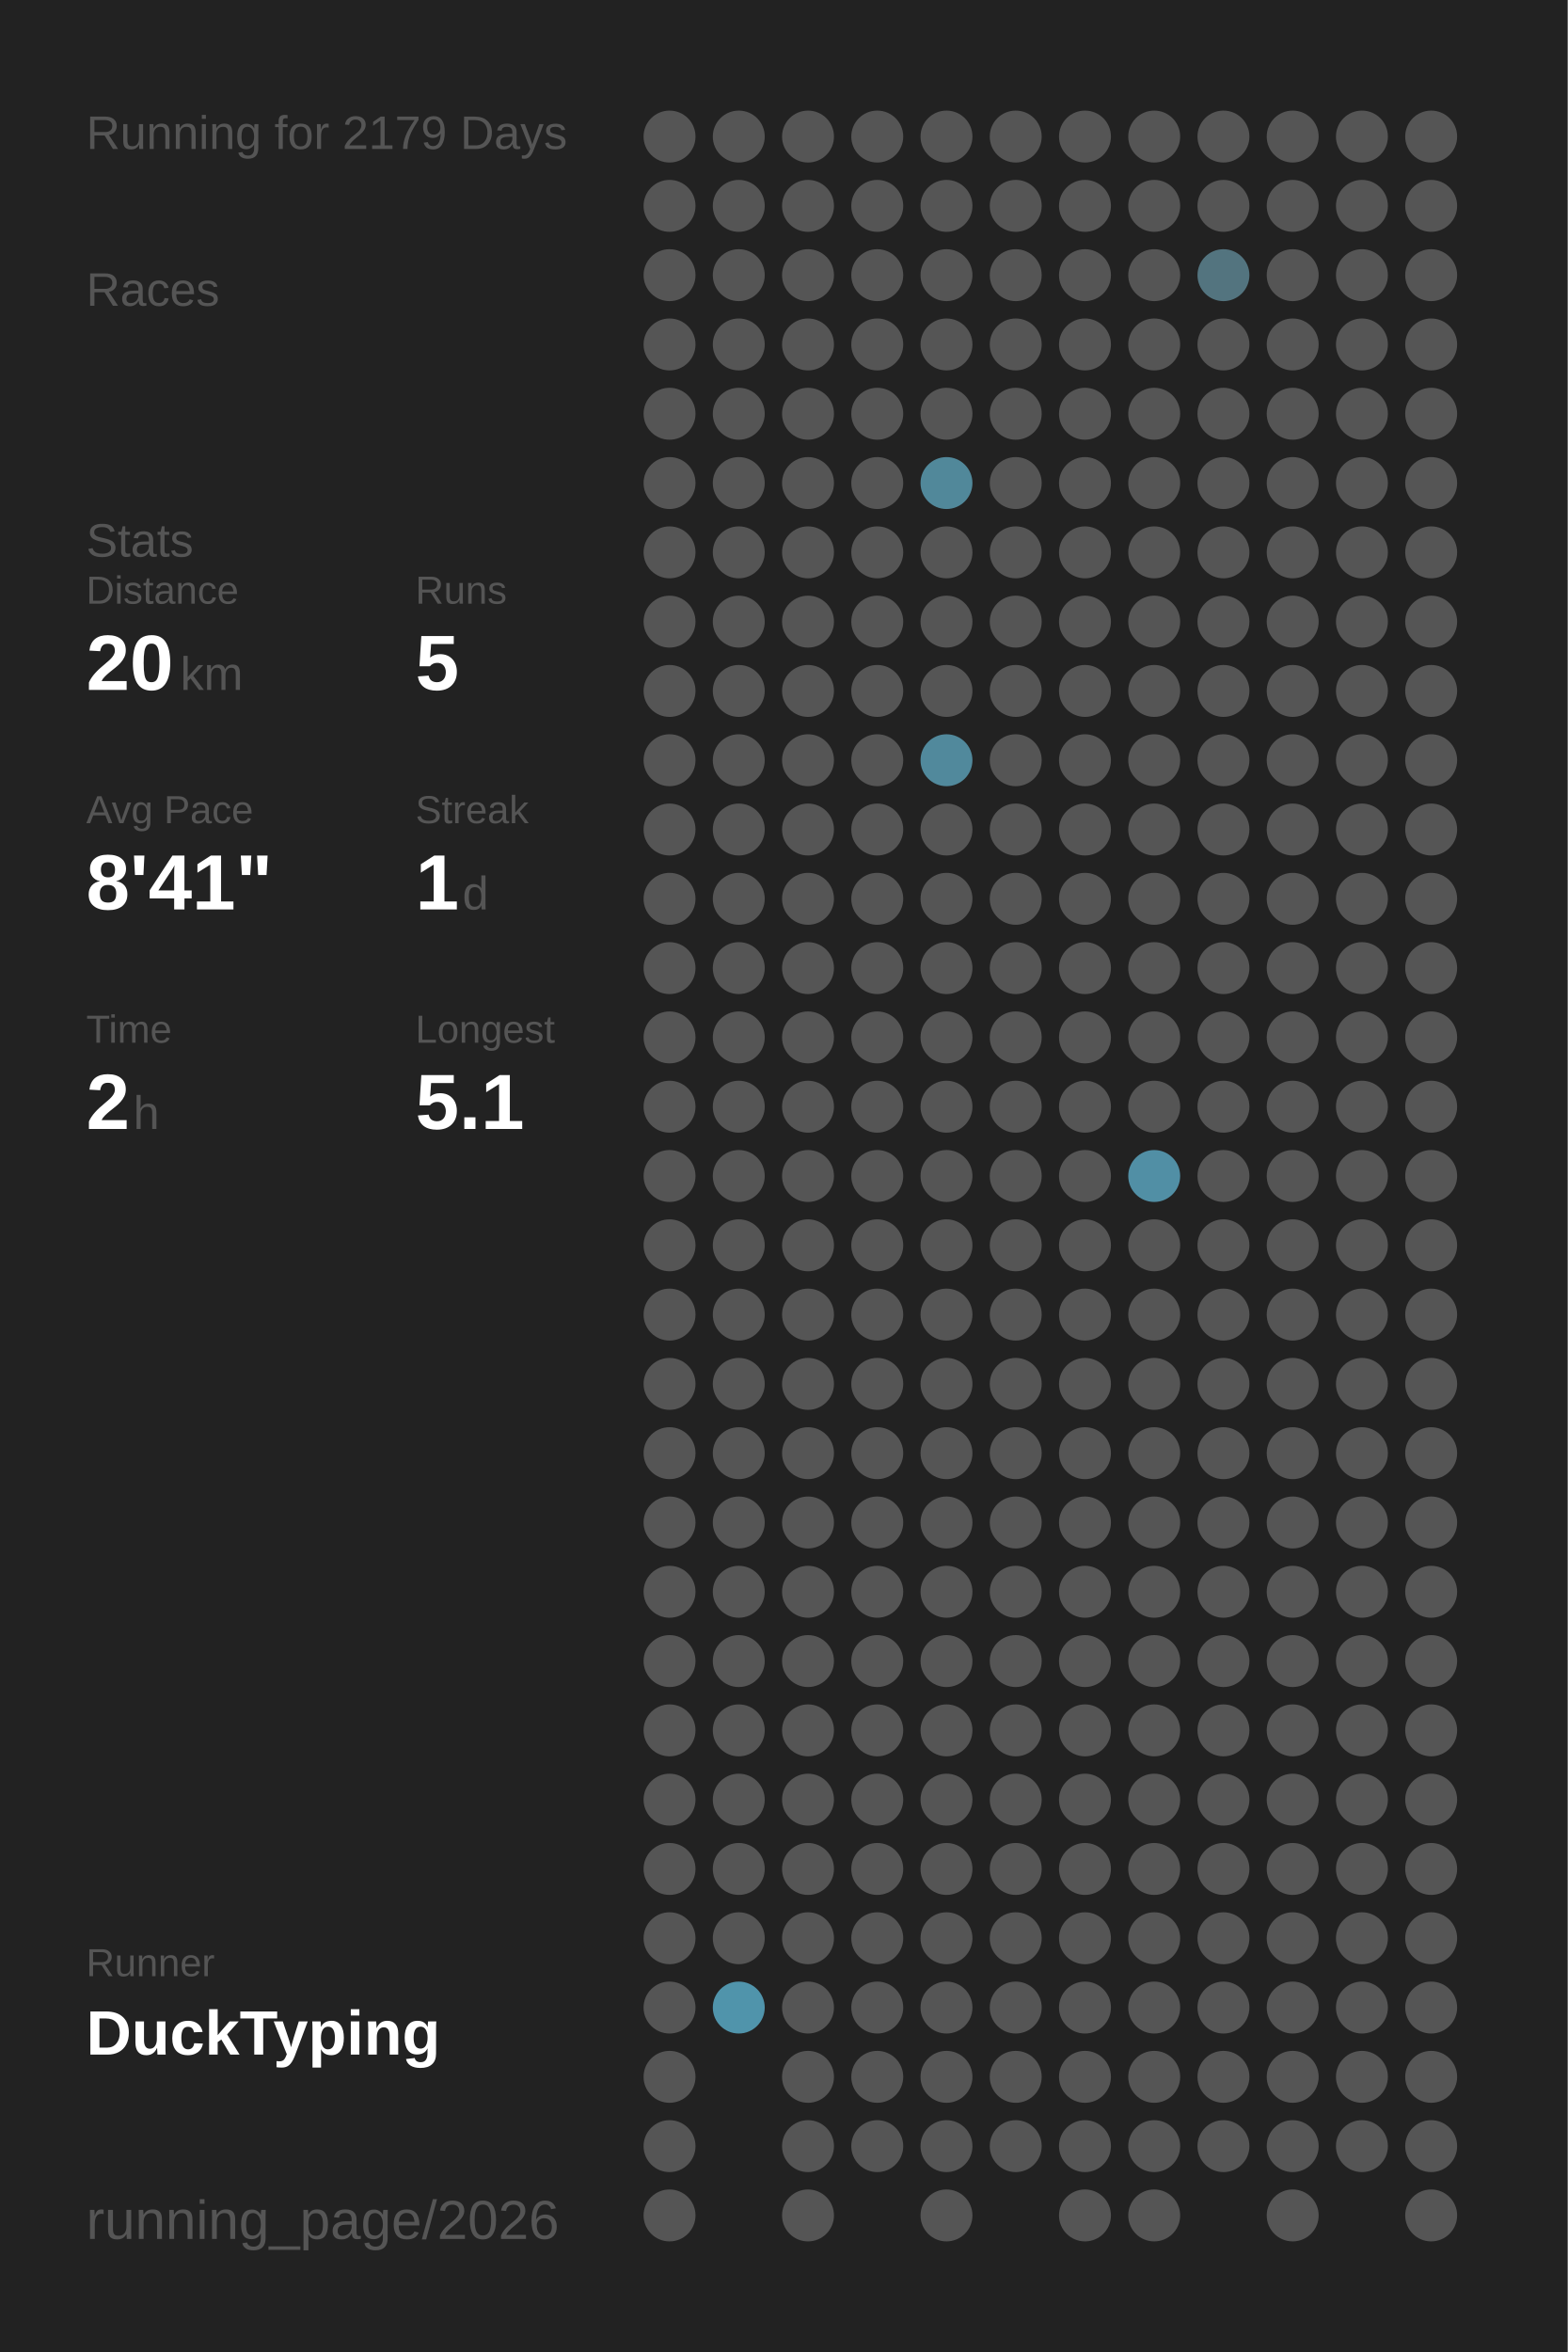
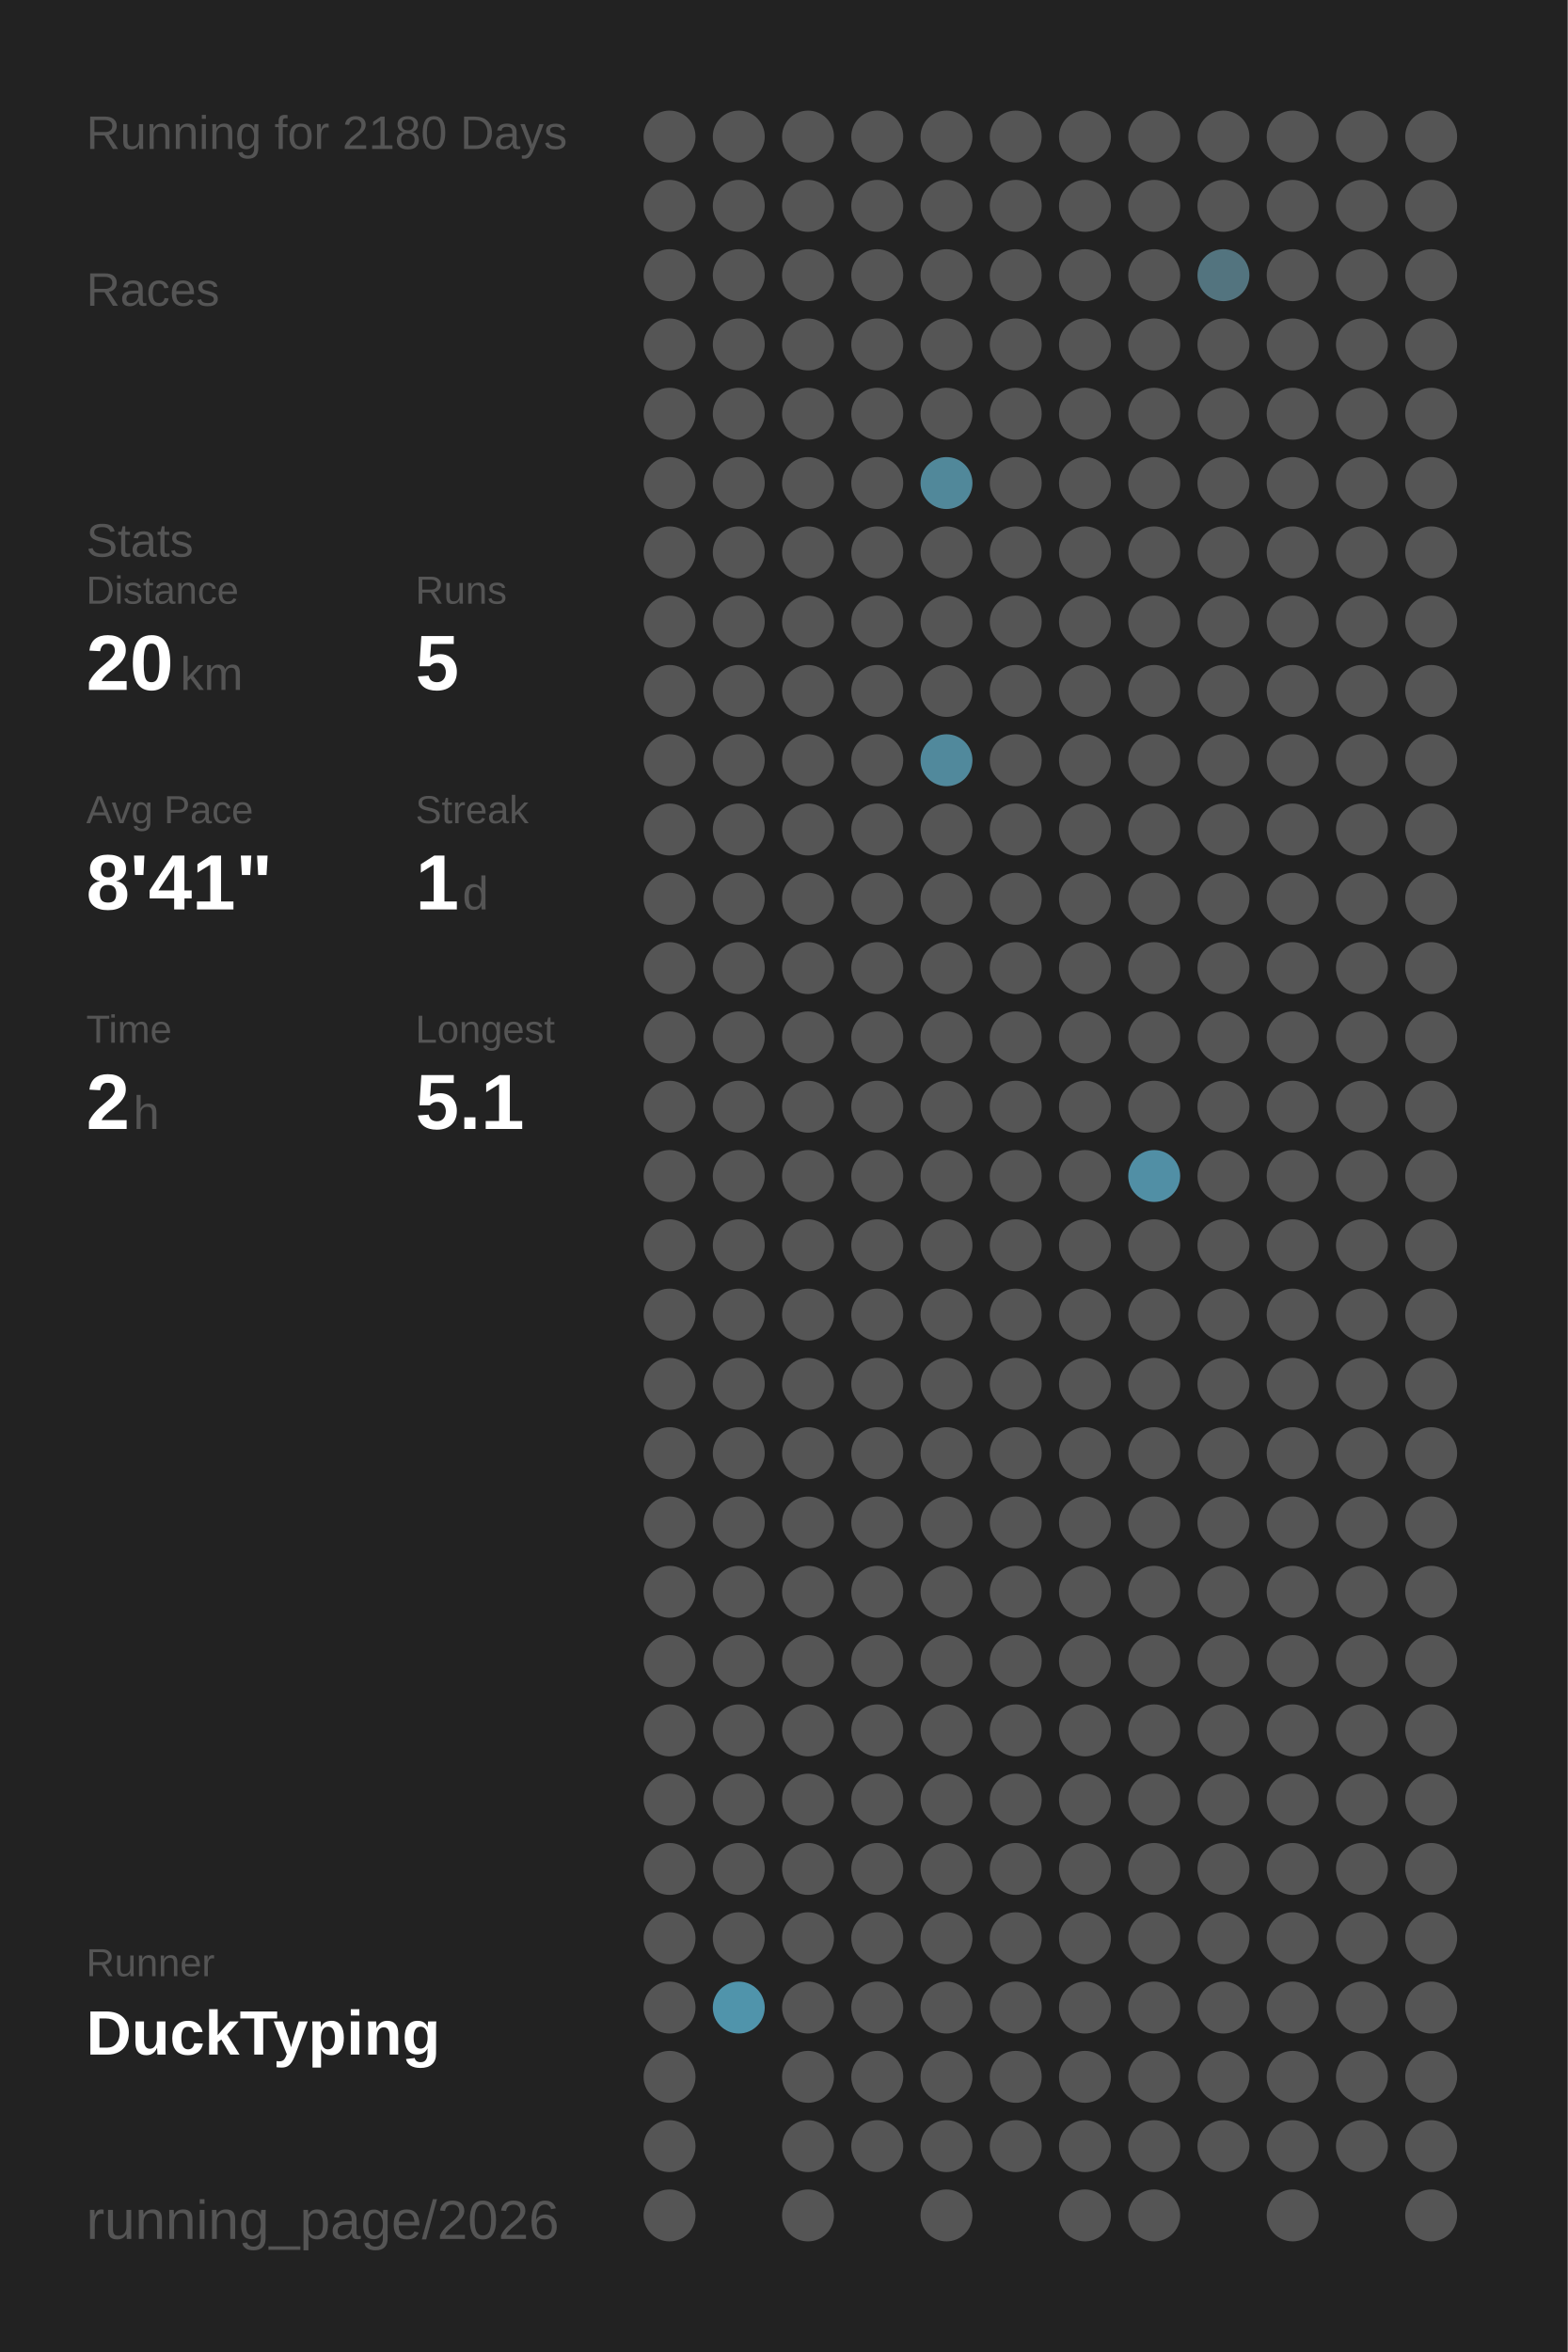
<svg xmlns="http://www.w3.org/2000/svg" baseProfile="full" height="300mm" version="1.1" viewBox="0,0,200,300" width="200mm">
  <defs />
  <rect fill="#222222" height="300" width="200" x="0" y="0" />
-   <text fill="#555555" style="font-size:6px; font-family:Arial;" x="11" y="19">Running for 2179 Days</text>
+   <text fill="#555555" style="font-size:6px; font-family:Arial;" x="11" y="19">Running for 2180 Days</text>
  <text fill="#555555" style="font-size:6px; font-family:Arial;" x="11" y="39">Races</text>
  <text fill="#555555" style="font-size:6px; font-family:Arial;" x="11" y="71">Stats</text>
  <text fill="#555555" style="font-size:5px; font-family:Arial;" x="11" y="77">Distance</text>
  <text fill="#FFFFFF" style="font-size:10px; font-family:Arial; font-weight:bold;" x="11" y="88">20</text>
  <text fill="#555555" style="font-size:6px; font-family:Arial;" x="23" y="88">km</text>
  <text fill="#555555" style="font-size:5px; font-family:Arial;" x="53" y="77">Runs</text>
  <text fill="#FFFFFF" style="font-size:10px; font-family:Arial; font-weight:bold;" x="53" y="88">5</text>
  <text fill="#555555" style="font-size:5px; font-family:Arial;" x="11" y="105">Avg Pace</text>
  <text fill="#FFFFFF" style="font-size:10px; font-family:Arial; font-weight:bold;" x="11" y="116">8'41"</text>
  <text fill="#555555" style="font-size:5px; font-family:Arial;" x="53" y="105">Streak</text>
  <text fill="#FFFFFF" style="font-size:10px; font-family:Arial; font-weight:bold;" x="53" y="116">1</text>
  <text fill="#555555" style="font-size:6px; font-family:Arial;" x="59" y="116">d</text>
  <text fill="#555555" style="font-size:5px; font-family:Arial;" x="11" y="133">Time</text>
  <text fill="#FFFFFF" style="font-size:10px; font-family:Arial; font-weight:bold;" x="11" y="144">2</text>
  <text fill="#555555" style="font-size:6px; font-family:Arial;" x="17" y="144">h</text>
  <text fill="#555555" style="font-size:5px; font-family:Arial;" x="53" y="133">Longest</text>
  <text fill="#FFFFFF" style="font-size:10px; font-family:Arial; font-weight:bold;" x="53" y="144">5.1</text>
  <text fill="#555555" style="font-size:5px; font-family:Arial;" x="11" y="252.065">Runner</text>
  <text fill="#FFFFFF" style="font-size:8px; font-family:Arial; font-weight:bold;" x="11" y="262.065">DuckTyping</text>
  <text fill="#555555" style="font-size:7px; font-family:Arial;" x="11" y="285.581">running_page/2026</text>
  <circle cx="85.417" cy="17.419" fill="#555555" r="3.312" />
  <circle cx="85.417" cy="26.258" fill="#555555" r="3.312" />
  <circle cx="85.417" cy="35.097" fill="#555555" r="3.312" />
  <circle cx="85.417" cy="43.935" fill="#555555" r="3.312" />
  <circle cx="85.417" cy="52.774" fill="#555555" r="3.312" />
  <circle cx="85.417" cy="61.613" fill="#555555" r="3.312" />
  <circle cx="85.417" cy="70.452" fill="#555555" r="3.312" />
  <circle cx="85.417" cy="79.29" fill="#555555" r="3.312" />
  <circle cx="85.417" cy="88.129" fill="#555555" r="3.312" />
  <circle cx="85.417" cy="96.968" fill="#555555" r="3.312" />
  <circle cx="85.417" cy="105.806" fill="#555555" r="3.312" />
  <circle cx="85.417" cy="114.645" fill="#555555" r="3.312" />
  <circle cx="85.417" cy="123.484" fill="#555555" r="3.312" />
  <circle cx="85.417" cy="132.323" fill="#555555" r="3.312" />
  <circle cx="85.417" cy="141.161" fill="#555555" r="3.312" />
  <circle cx="85.417" cy="150" fill="#555555" r="3.312" />
  <circle cx="85.417" cy="158.839" fill="#555555" r="3.312" />
  <circle cx="85.417" cy="167.677" fill="#555555" r="3.312" />
  <circle cx="85.417" cy="176.516" fill="#555555" r="3.312" />
  <circle cx="85.417" cy="185.355" fill="#555555" r="3.312" />
  <circle cx="85.417" cy="194.194" fill="#555555" r="3.312" />
  <circle cx="85.417" cy="203.032" fill="#555555" r="3.312" />
  <circle cx="85.417" cy="211.871" fill="#555555" r="3.312" />
  <circle cx="85.417" cy="220.71" fill="#555555" r="3.312" />
  <circle cx="85.417" cy="229.548" fill="#555555" r="3.312" />
  <circle cx="85.417" cy="238.387" fill="#555555" r="3.312" />
  <circle cx="85.417" cy="247.226" fill="#555555" r="3.312" />
  <circle cx="85.417" cy="256.065" fill="#555555" r="3.312" />
  <circle cx="85.417" cy="264.903" fill="#555555" r="3.312" />
  <circle cx="85.417" cy="273.742" fill="#555555" r="3.312" />
  <circle cx="85.417" cy="282.581" fill="#555555" r="3.312" />
  <circle cx="94.25" cy="17.419" fill="#555555" r="3.312" />
  <circle cx="94.25" cy="26.258" fill="#555555" r="3.312" />
  <circle cx="94.25" cy="35.097" fill="#555555" r="3.312" />
  <circle cx="94.25" cy="43.935" fill="#555555" r="3.312" />
  <circle cx="94.25" cy="52.774" fill="#555555" r="3.312" />
  <circle cx="94.25" cy="61.613" fill="#555555" r="3.312" />
  <circle cx="94.25" cy="70.452" fill="#555555" r="3.312" />
  <circle cx="94.25" cy="79.29" fill="#555555" r="3.312" />
  <circle cx="94.25" cy="88.129" fill="#555555" r="3.312" />
  <circle cx="94.25" cy="96.968" fill="#555555" r="3.312" />
  <circle cx="94.25" cy="105.806" fill="#555555" r="3.312" />
  <circle cx="94.25" cy="114.645" fill="#555555" r="3.312" />
  <circle cx="94.25" cy="123.484" fill="#555555" r="3.312" />
  <circle cx="94.25" cy="132.323" fill="#555555" r="3.312" />
  <circle cx="94.25" cy="141.161" fill="#555555" r="3.312" />
  <circle cx="94.25" cy="150" fill="#555555" r="3.312" />
  <circle cx="94.25" cy="158.839" fill="#555555" r="3.312" />
  <circle cx="94.25" cy="167.677" fill="#555555" r="3.312" />
  <circle cx="94.25" cy="176.516" fill="#555555" r="3.312" />
  <circle cx="94.25" cy="185.355" fill="#555555" r="3.312" />
  <circle cx="94.25" cy="194.194" fill="#555555" r="3.312" />
  <circle cx="94.25" cy="203.032" fill="#555555" r="3.312" />
  <circle cx="94.25" cy="211.871" fill="#555555" r="3.312" />
  <circle cx="94.25" cy="220.71" fill="#555555" r="3.312" />
  <circle cx="94.25" cy="229.548" fill="#555555" r="3.312" />
  <circle cx="94.25" cy="238.387" fill="#555555" r="3.312" />
  <circle cx="94.25" cy="247.226" fill="#555555" r="3.312" />
  <circle cx="94.25" cy="256.065" fill="#5094ab" r="3.312" />
  <circle cx="103.083" cy="17.419" fill="#555555" r="3.312" />
  <circle cx="103.083" cy="26.258" fill="#555555" r="3.312" />
  <circle cx="103.083" cy="35.097" fill="#555555" r="3.312" />
  <circle cx="103.083" cy="43.935" fill="#555555" r="3.312" />
  <circle cx="103.083" cy="52.774" fill="#555555" r="3.312" />
  <circle cx="103.083" cy="61.613" fill="#555555" r="3.312" />
  <circle cx="103.083" cy="70.452" fill="#555555" r="3.312" />
  <circle cx="103.083" cy="79.29" fill="#555555" r="3.312" />
  <circle cx="103.083" cy="88.129" fill="#555555" r="3.312" />
  <circle cx="103.083" cy="96.968" fill="#555555" r="3.312" />
  <circle cx="103.083" cy="105.806" fill="#555555" r="3.312" />
  <circle cx="103.083" cy="114.645" fill="#555555" r="3.312" />
  <circle cx="103.083" cy="123.484" fill="#555555" r="3.312" />
  <circle cx="103.083" cy="132.323" fill="#555555" r="3.312" />
  <circle cx="103.083" cy="141.161" fill="#555555" r="3.312" />
  <circle cx="103.083" cy="150" fill="#555555" r="3.312" />
  <circle cx="103.083" cy="158.839" fill="#555555" r="3.312" />
  <circle cx="103.083" cy="167.677" fill="#555555" r="3.312" />
  <circle cx="103.083" cy="176.516" fill="#555555" r="3.312" />
  <circle cx="103.083" cy="185.355" fill="#555555" r="3.312" />
  <circle cx="103.083" cy="194.194" fill="#555555" r="3.312" />
  <circle cx="103.083" cy="203.032" fill="#555555" r="3.312" />
  <circle cx="103.083" cy="211.871" fill="#555555" r="3.312" />
  <circle cx="103.083" cy="220.71" fill="#555555" r="3.312" />
  <circle cx="103.083" cy="229.548" fill="#555555" r="3.312" />
  <circle cx="103.083" cy="238.387" fill="#555555" r="3.312" />
  <circle cx="103.083" cy="247.226" fill="#555555" r="3.312" />
  <circle cx="103.083" cy="256.065" fill="#555555" r="3.312" />
  <circle cx="103.083" cy="264.903" fill="#555555" r="3.312" />
  <circle cx="103.083" cy="273.742" fill="#555555" r="3.312" />
  <circle cx="103.083" cy="282.581" fill="#555555" r="3.312" />
  <circle cx="111.917" cy="17.419" fill="#555555" r="3.312" />
  <circle cx="111.917" cy="26.258" fill="#555555" r="3.312" />
  <circle cx="111.917" cy="35.097" fill="#555555" r="3.312" />
  <circle cx="111.917" cy="43.935" fill="#555555" r="3.312" />
  <circle cx="111.917" cy="52.774" fill="#555555" r="3.312" />
  <circle cx="111.917" cy="61.613" fill="#555555" r="3.312" />
  <circle cx="111.917" cy="70.452" fill="#555555" r="3.312" />
  <circle cx="111.917" cy="79.29" fill="#555555" r="3.312" />
  <circle cx="111.917" cy="88.129" fill="#555555" r="3.312" />
  <circle cx="111.917" cy="96.968" fill="#555555" r="3.312" />
  <circle cx="111.917" cy="105.806" fill="#555555" r="3.312" />
  <circle cx="111.917" cy="114.645" fill="#555555" r="3.312" />
  <circle cx="111.917" cy="123.484" fill="#555555" r="3.312" />
  <circle cx="111.917" cy="132.323" fill="#555555" r="3.312" />
  <circle cx="111.917" cy="141.161" fill="#555555" r="3.312" />
  <circle cx="111.917" cy="150" fill="#555555" r="3.312" />
  <circle cx="111.917" cy="158.839" fill="#555555" r="3.312" />
  <circle cx="111.917" cy="167.677" fill="#555555" r="3.312" />
  <circle cx="111.917" cy="176.516" fill="#555555" r="3.312" />
  <circle cx="111.917" cy="185.355" fill="#555555" r="3.312" />
  <circle cx="111.917" cy="194.194" fill="#555555" r="3.312" />
  <circle cx="111.917" cy="203.032" fill="#555555" r="3.312" />
  <circle cx="111.917" cy="211.871" fill="#555555" r="3.312" />
  <circle cx="111.917" cy="220.71" fill="#555555" r="3.312" />
  <circle cx="111.917" cy="229.548" fill="#555555" r="3.312" />
  <circle cx="111.917" cy="238.387" fill="#555555" r="3.312" />
  <circle cx="111.917" cy="247.226" fill="#555555" r="3.312" />
  <circle cx="111.917" cy="256.065" fill="#555555" r="3.312" />
  <circle cx="111.917" cy="264.903" fill="#555555" r="3.312" />
  <circle cx="111.917" cy="273.742" fill="#555555" r="3.312" />
  <circle cx="120.75" cy="17.419" fill="#555555" r="3.312" />
  <circle cx="120.75" cy="26.258" fill="#555555" r="3.312" />
  <circle cx="120.75" cy="35.097" fill="#555555" r="3.312" />
  <circle cx="120.75" cy="43.935" fill="#555555" r="3.312" />
  <circle cx="120.75" cy="52.774" fill="#555555" r="3.312" />
  <circle cx="120.75" cy="61.613" fill="#51889a" r="3.312" />
  <circle cx="120.75" cy="70.452" fill="#555555" r="3.312" />
  <circle cx="120.75" cy="79.29" fill="#555555" r="3.312" />
  <circle cx="120.75" cy="88.129" fill="#555555" r="3.312" />
  <circle cx="120.75" cy="96.968" fill="#51899c" r="3.312" />
  <circle cx="120.75" cy="105.806" fill="#555555" r="3.312" />
  <circle cx="120.75" cy="114.645" fill="#555555" r="3.312" />
  <circle cx="120.75" cy="123.484" fill="#555555" r="3.312" />
  <circle cx="120.75" cy="132.323" fill="#555555" r="3.312" />
  <circle cx="120.75" cy="141.161" fill="#555555" r="3.312" />
  <circle cx="120.75" cy="150" fill="#555555" r="3.312" />
  <circle cx="120.75" cy="158.839" fill="#555555" r="3.312" />
  <circle cx="120.75" cy="167.677" fill="#555555" r="3.312" />
  <circle cx="120.75" cy="176.516" fill="#555555" r="3.312" />
  <circle cx="120.75" cy="185.355" fill="#555555" r="3.312" />
  <circle cx="120.75" cy="194.194" fill="#555555" r="3.312" />
  <circle cx="120.75" cy="203.032" fill="#555555" r="3.312" />
  <circle cx="120.75" cy="211.871" fill="#555555" r="3.312" />
  <circle cx="120.75" cy="220.71" fill="#555555" r="3.312" />
  <circle cx="120.75" cy="229.548" fill="#555555" r="3.312" />
  <circle cx="120.75" cy="238.387" fill="#555555" r="3.312" />
  <circle cx="120.75" cy="247.226" fill="#555555" r="3.312" />
  <circle cx="120.75" cy="256.065" fill="#555555" r="3.312" />
  <circle cx="120.75" cy="264.903" fill="#555555" r="3.312" />
  <circle cx="120.75" cy="273.742" fill="#555555" r="3.312" />
  <circle cx="120.75" cy="282.581" fill="#555555" r="3.312" />
  <circle cx="129.583" cy="17.419" fill="#555555" r="3.312" />
  <circle cx="129.583" cy="26.258" fill="#555555" r="3.312" />
  <circle cx="129.583" cy="35.097" fill="#555555" r="3.312" />
  <circle cx="129.583" cy="43.935" fill="#555555" r="3.312" />
  <circle cx="129.583" cy="52.774" fill="#555555" r="3.312" />
  <circle cx="129.583" cy="61.613" fill="#555555" r="3.312" />
  <circle cx="129.583" cy="70.452" fill="#555555" r="3.312" />
  <circle cx="129.583" cy="79.29" fill="#555555" r="3.312" />
  <circle cx="129.583" cy="88.129" fill="#555555" r="3.312" />
  <circle cx="129.583" cy="96.968" fill="#555555" r="3.312" />
  <circle cx="129.583" cy="105.806" fill="#555555" r="3.312" />
  <circle cx="129.583" cy="114.645" fill="#555555" r="3.312" />
  <circle cx="129.583" cy="123.484" fill="#555555" r="3.312" />
  <circle cx="129.583" cy="132.323" fill="#555555" r="3.312" />
  <circle cx="129.583" cy="141.161" fill="#555555" r="3.312" />
  <circle cx="129.583" cy="150" fill="#555555" r="3.312" />
  <circle cx="129.583" cy="158.839" fill="#555555" r="3.312" />
  <circle cx="129.583" cy="167.677" fill="#555555" r="3.312" />
  <circle cx="129.583" cy="176.516" fill="#555555" r="3.312" />
  <circle cx="129.583" cy="185.355" fill="#555555" r="3.312" />
  <circle cx="129.583" cy="194.194" fill="#555555" r="3.312" />
  <circle cx="129.583" cy="203.032" fill="#555555" r="3.312" />
  <circle cx="129.583" cy="211.871" fill="#555555" r="3.312" />
  <circle cx="129.583" cy="220.71" fill="#555555" r="3.312" />
  <circle cx="129.583" cy="229.548" fill="#555555" r="3.312" />
  <circle cx="129.583" cy="238.387" fill="#555555" r="3.312" />
  <circle cx="129.583" cy="247.226" fill="#555555" r="3.312" />
  <circle cx="129.583" cy="256.065" fill="#555555" r="3.312" />
  <circle cx="129.583" cy="264.903" fill="#555555" r="3.312" />
  <circle cx="129.583" cy="273.742" fill="#555555" r="3.312" />
  <circle cx="138.417" cy="17.419" fill="#555555" r="3.312" />
  <circle cx="138.417" cy="26.258" fill="#555555" r="3.312" />
  <circle cx="138.417" cy="35.097" fill="#555555" r="3.312" />
  <circle cx="138.417" cy="43.935" fill="#555555" r="3.312" />
  <circle cx="138.417" cy="52.774" fill="#555555" r="3.312" />
  <circle cx="138.417" cy="61.613" fill="#555555" r="3.312" />
  <circle cx="138.417" cy="70.452" fill="#555555" r="3.312" />
  <circle cx="138.417" cy="79.29" fill="#555555" r="3.312" />
  <circle cx="138.417" cy="88.129" fill="#555555" r="3.312" />
  <circle cx="138.417" cy="96.968" fill="#555555" r="3.312" />
  <circle cx="138.417" cy="105.806" fill="#555555" r="3.312" />
  <circle cx="138.417" cy="114.645" fill="#555555" r="3.312" />
  <circle cx="138.417" cy="123.484" fill="#555555" r="3.312" />
  <circle cx="138.417" cy="132.323" fill="#555555" r="3.312" />
  <circle cx="138.417" cy="141.161" fill="#555555" r="3.312" />
  <circle cx="138.417" cy="150" fill="#555555" r="3.312" />
  <circle cx="138.417" cy="158.839" fill="#555555" r="3.312" />
  <circle cx="138.417" cy="167.677" fill="#555555" r="3.312" />
  <circle cx="138.417" cy="176.516" fill="#555555" r="3.312" />
  <circle cx="138.417" cy="185.355" fill="#555555" r="3.312" />
  <circle cx="138.417" cy="194.194" fill="#555555" r="3.312" />
  <circle cx="138.417" cy="203.032" fill="#555555" r="3.312" />
  <circle cx="138.417" cy="211.871" fill="#555555" r="3.312" />
  <circle cx="138.417" cy="220.71" fill="#555555" r="3.312" />
  <circle cx="138.417" cy="229.548" fill="#555555" r="3.312" />
  <circle cx="138.417" cy="238.387" fill="#555555" r="3.312" />
  <circle cx="138.417" cy="247.226" fill="#555555" r="3.312" />
  <circle cx="138.417" cy="256.065" fill="#555555" r="3.312" />
  <circle cx="138.417" cy="264.903" fill="#555555" r="3.312" />
  <circle cx="138.417" cy="273.742" fill="#555555" r="3.312" />
  <circle cx="138.417" cy="282.581" fill="#555555" r="3.312" />
  <circle cx="147.25" cy="17.419" fill="#555555" r="3.312" />
  <circle cx="147.25" cy="26.258" fill="#555555" r="3.312" />
  <circle cx="147.25" cy="35.097" fill="#555555" r="3.312" />
  <circle cx="147.25" cy="43.935" fill="#555555" r="3.312" />
  <circle cx="147.25" cy="52.774" fill="#555555" r="3.312" />
  <circle cx="147.25" cy="61.613" fill="#555555" r="3.312" />
  <circle cx="147.25" cy="70.452" fill="#555555" r="3.312" />
  <circle cx="147.25" cy="79.29" fill="#555555" r="3.312" />
  <circle cx="147.25" cy="88.129" fill="#555555" r="3.312" />
  <circle cx="147.25" cy="96.968" fill="#555555" r="3.312" />
  <circle cx="147.25" cy="105.806" fill="#555555" r="3.312" />
  <circle cx="147.25" cy="114.645" fill="#555555" r="3.312" />
  <circle cx="147.25" cy="123.484" fill="#555555" r="3.312" />
  <circle cx="147.25" cy="132.323" fill="#555555" r="3.312" />
  <circle cx="147.25" cy="141.161" fill="#555555" r="3.312" />
  <circle cx="147.25" cy="150" fill="#518fa5" r="3.312" />
  <circle cx="147.25" cy="158.839" fill="#555555" r="3.312" />
  <circle cx="147.25" cy="167.677" fill="#555555" r="3.312" />
  <circle cx="147.25" cy="176.516" fill="#555555" r="3.312" />
  <circle cx="147.25" cy="185.355" fill="#555555" r="3.312" />
  <circle cx="147.25" cy="194.194" fill="#555555" r="3.312" />
  <circle cx="147.25" cy="203.032" fill="#555555" r="3.312" />
  <circle cx="147.25" cy="211.871" fill="#555555" r="3.312" />
  <circle cx="147.25" cy="220.71" fill="#555555" r="3.312" />
  <circle cx="147.25" cy="229.548" fill="#555555" r="3.312" />
  <circle cx="147.25" cy="238.387" fill="#555555" r="3.312" />
  <circle cx="147.25" cy="247.226" fill="#555555" r="3.312" />
  <circle cx="147.25" cy="256.065" fill="#555555" r="3.312" />
  <circle cx="147.25" cy="264.903" fill="#555555" r="3.312" />
  <circle cx="147.25" cy="273.742" fill="#555555" r="3.312" />
  <circle cx="147.25" cy="282.581" fill="#555555" r="3.312" />
  <circle cx="156.083" cy="17.419" fill="#555555" r="3.312" />
  <circle cx="156.083" cy="26.258" fill="#555555" r="3.312" />
  <circle cx="156.083" cy="35.097" fill="#53747f" r="3.312" />
  <circle cx="156.083" cy="43.935" fill="#555555" r="3.312" />
  <circle cx="156.083" cy="52.774" fill="#555555" r="3.312" />
  <circle cx="156.083" cy="61.613" fill="#555555" r="3.312" />
  <circle cx="156.083" cy="70.452" fill="#555555" r="3.312" />
  <circle cx="156.083" cy="79.29" fill="#555555" r="3.312" />
  <circle cx="156.083" cy="88.129" fill="#555555" r="3.312" />
  <circle cx="156.083" cy="96.968" fill="#555555" r="3.312" />
  <circle cx="156.083" cy="105.806" fill="#555555" r="3.312" />
  <circle cx="156.083" cy="114.645" fill="#555555" r="3.312" />
  <circle cx="156.083" cy="123.484" fill="#555555" r="3.312" />
  <circle cx="156.083" cy="132.323" fill="#555555" r="3.312" />
  <circle cx="156.083" cy="141.161" fill="#555555" r="3.312" />
  <circle cx="156.083" cy="150" fill="#555555" r="3.312" />
  <circle cx="156.083" cy="158.839" fill="#555555" r="3.312" />
  <circle cx="156.083" cy="167.677" fill="#555555" r="3.312" />
  <circle cx="156.083" cy="176.516" fill="#555555" r="3.312" />
  <circle cx="156.083" cy="185.355" fill="#555555" r="3.312" />
  <circle cx="156.083" cy="194.194" fill="#555555" r="3.312" />
  <circle cx="156.083" cy="203.032" fill="#555555" r="3.312" />
  <circle cx="156.083" cy="211.871" fill="#555555" r="3.312" />
  <circle cx="156.083" cy="220.71" fill="#555555" r="3.312" />
  <circle cx="156.083" cy="229.548" fill="#555555" r="3.312" />
  <circle cx="156.083" cy="238.387" fill="#555555" r="3.312" />
  <circle cx="156.083" cy="247.226" fill="#555555" r="3.312" />
  <circle cx="156.083" cy="256.065" fill="#555555" r="3.312" />
  <circle cx="156.083" cy="264.903" fill="#555555" r="3.312" />
  <circle cx="156.083" cy="273.742" fill="#555555" r="3.312" />
  <circle cx="164.917" cy="17.419" fill="#555555" r="3.312" />
  <circle cx="164.917" cy="26.258" fill="#555555" r="3.312" />
  <circle cx="164.917" cy="35.097" fill="#555555" r="3.312" />
  <circle cx="164.917" cy="43.935" fill="#555555" r="3.312" />
  <circle cx="164.917" cy="52.774" fill="#555555" r="3.312" />
  <circle cx="164.917" cy="61.613" fill="#555555" r="3.312" />
  <circle cx="164.917" cy="70.452" fill="#555555" r="3.312" />
  <circle cx="164.917" cy="79.29" fill="#555555" r="3.312" />
  <circle cx="164.917" cy="88.129" fill="#555555" r="3.312" />
  <circle cx="164.917" cy="96.968" fill="#555555" r="3.312" />
  <circle cx="164.917" cy="105.806" fill="#555555" r="3.312" />
  <circle cx="164.917" cy="114.645" fill="#555555" r="3.312" />
  <circle cx="164.917" cy="123.484" fill="#555555" r="3.312" />
  <circle cx="164.917" cy="132.323" fill="#555555" r="3.312" />
  <circle cx="164.917" cy="141.161" fill="#555555" r="3.312" />
  <circle cx="164.917" cy="150" fill="#555555" r="3.312" />
  <circle cx="164.917" cy="158.839" fill="#555555" r="3.312" />
  <circle cx="164.917" cy="167.677" fill="#555555" r="3.312" />
  <circle cx="164.917" cy="176.516" fill="#555555" r="3.312" />
  <circle cx="164.917" cy="185.355" fill="#555555" r="3.312" />
  <circle cx="164.917" cy="194.194" fill="#555555" r="3.312" />
  <circle cx="164.917" cy="203.032" fill="#555555" r="3.312" />
  <circle cx="164.917" cy="211.871" fill="#555555" r="3.312" />
  <circle cx="164.917" cy="220.71" fill="#555555" r="3.312" />
  <circle cx="164.917" cy="229.548" fill="#555555" r="3.312" />
  <circle cx="164.917" cy="238.387" fill="#555555" r="3.312" />
  <circle cx="164.917" cy="247.226" fill="#555555" r="3.312" />
  <circle cx="164.917" cy="256.065" fill="#555555" r="3.312" />
  <circle cx="164.917" cy="264.903" fill="#555555" r="3.312" />
  <circle cx="164.917" cy="273.742" fill="#555555" r="3.312" />
  <circle cx="164.917" cy="282.581" fill="#555555" r="3.312" />
  <circle cx="173.75" cy="17.419" fill="#555555" r="3.312" />
  <circle cx="173.75" cy="26.258" fill="#555555" r="3.312" />
  <circle cx="173.75" cy="35.097" fill="#555555" r="3.312" />
  <circle cx="173.75" cy="43.935" fill="#555555" r="3.312" />
  <circle cx="173.75" cy="52.774" fill="#555555" r="3.312" />
  <circle cx="173.75" cy="61.613" fill="#555555" r="3.312" />
  <circle cx="173.75" cy="70.452" fill="#555555" r="3.312" />
  <circle cx="173.75" cy="79.29" fill="#555555" r="3.312" />
  <circle cx="173.75" cy="88.129" fill="#555555" r="3.312" />
  <circle cx="173.75" cy="96.968" fill="#555555" r="3.312" />
  <circle cx="173.75" cy="105.806" fill="#555555" r="3.312" />
  <circle cx="173.75" cy="114.645" fill="#555555" r="3.312" />
  <circle cx="173.75" cy="123.484" fill="#555555" r="3.312" />
  <circle cx="173.75" cy="132.323" fill="#555555" r="3.312" />
  <circle cx="173.75" cy="141.161" fill="#555555" r="3.312" />
  <circle cx="173.75" cy="150" fill="#555555" r="3.312" />
  <circle cx="173.75" cy="158.839" fill="#555555" r="3.312" />
  <circle cx="173.75" cy="167.677" fill="#555555" r="3.312" />
  <circle cx="173.75" cy="176.516" fill="#555555" r="3.312" />
  <circle cx="173.75" cy="185.355" fill="#555555" r="3.312" />
  <circle cx="173.75" cy="194.194" fill="#555555" r="3.312" />
  <circle cx="173.75" cy="203.032" fill="#555555" r="3.312" />
  <circle cx="173.75" cy="211.871" fill="#555555" r="3.312" />
  <circle cx="173.75" cy="220.71" fill="#555555" r="3.312" />
  <circle cx="173.75" cy="229.548" fill="#555555" r="3.312" />
  <circle cx="173.75" cy="238.387" fill="#555555" r="3.312" />
  <circle cx="173.75" cy="247.226" fill="#555555" r="3.312" />
  <circle cx="173.75" cy="256.065" fill="#555555" r="3.312" />
  <circle cx="173.75" cy="264.903" fill="#555555" r="3.312" />
  <circle cx="173.75" cy="273.742" fill="#555555" r="3.312" />
  <circle cx="182.583" cy="17.419" fill="#555555" r="3.312" />
  <circle cx="182.583" cy="26.258" fill="#555555" r="3.312" />
  <circle cx="182.583" cy="35.097" fill="#555555" r="3.312" />
  <circle cx="182.583" cy="43.935" fill="#555555" r="3.312" />
  <circle cx="182.583" cy="52.774" fill="#555555" r="3.312" />
  <circle cx="182.583" cy="61.613" fill="#555555" r="3.312" />
  <circle cx="182.583" cy="70.452" fill="#555555" r="3.312" />
  <circle cx="182.583" cy="79.29" fill="#555555" r="3.312" />
  <circle cx="182.583" cy="88.129" fill="#555555" r="3.312" />
  <circle cx="182.583" cy="96.968" fill="#555555" r="3.312" />
  <circle cx="182.583" cy="105.806" fill="#555555" r="3.312" />
  <circle cx="182.583" cy="114.645" fill="#555555" r="3.312" />
  <circle cx="182.583" cy="123.484" fill="#555555" r="3.312" />
  <circle cx="182.583" cy="132.323" fill="#555555" r="3.312" />
  <circle cx="182.583" cy="141.161" fill="#555555" r="3.312" />
  <circle cx="182.583" cy="150" fill="#555555" r="3.312" />
  <circle cx="182.583" cy="158.839" fill="#555555" r="3.312" />
  <circle cx="182.583" cy="167.677" fill="#555555" r="3.312" />
  <circle cx="182.583" cy="176.516" fill="#555555" r="3.312" />
  <circle cx="182.583" cy="185.355" fill="#555555" r="3.312" />
  <circle cx="182.583" cy="194.194" fill="#555555" r="3.312" />
  <circle cx="182.583" cy="203.032" fill="#555555" r="3.312" />
  <circle cx="182.583" cy="211.871" fill="#555555" r="3.312" />
  <circle cx="182.583" cy="220.71" fill="#555555" r="3.312" />
  <circle cx="182.583" cy="229.548" fill="#555555" r="3.312" />
  <circle cx="182.583" cy="238.387" fill="#555555" r="3.312" />
  <circle cx="182.583" cy="247.226" fill="#555555" r="3.312" />
  <circle cx="182.583" cy="256.065" fill="#555555" r="3.312" />
  <circle cx="182.583" cy="264.903" fill="#555555" r="3.312" />
  <circle cx="182.583" cy="273.742" fill="#555555" r="3.312" />
  <circle cx="182.583" cy="282.581" fill="#555555" r="3.312" />
</svg>
